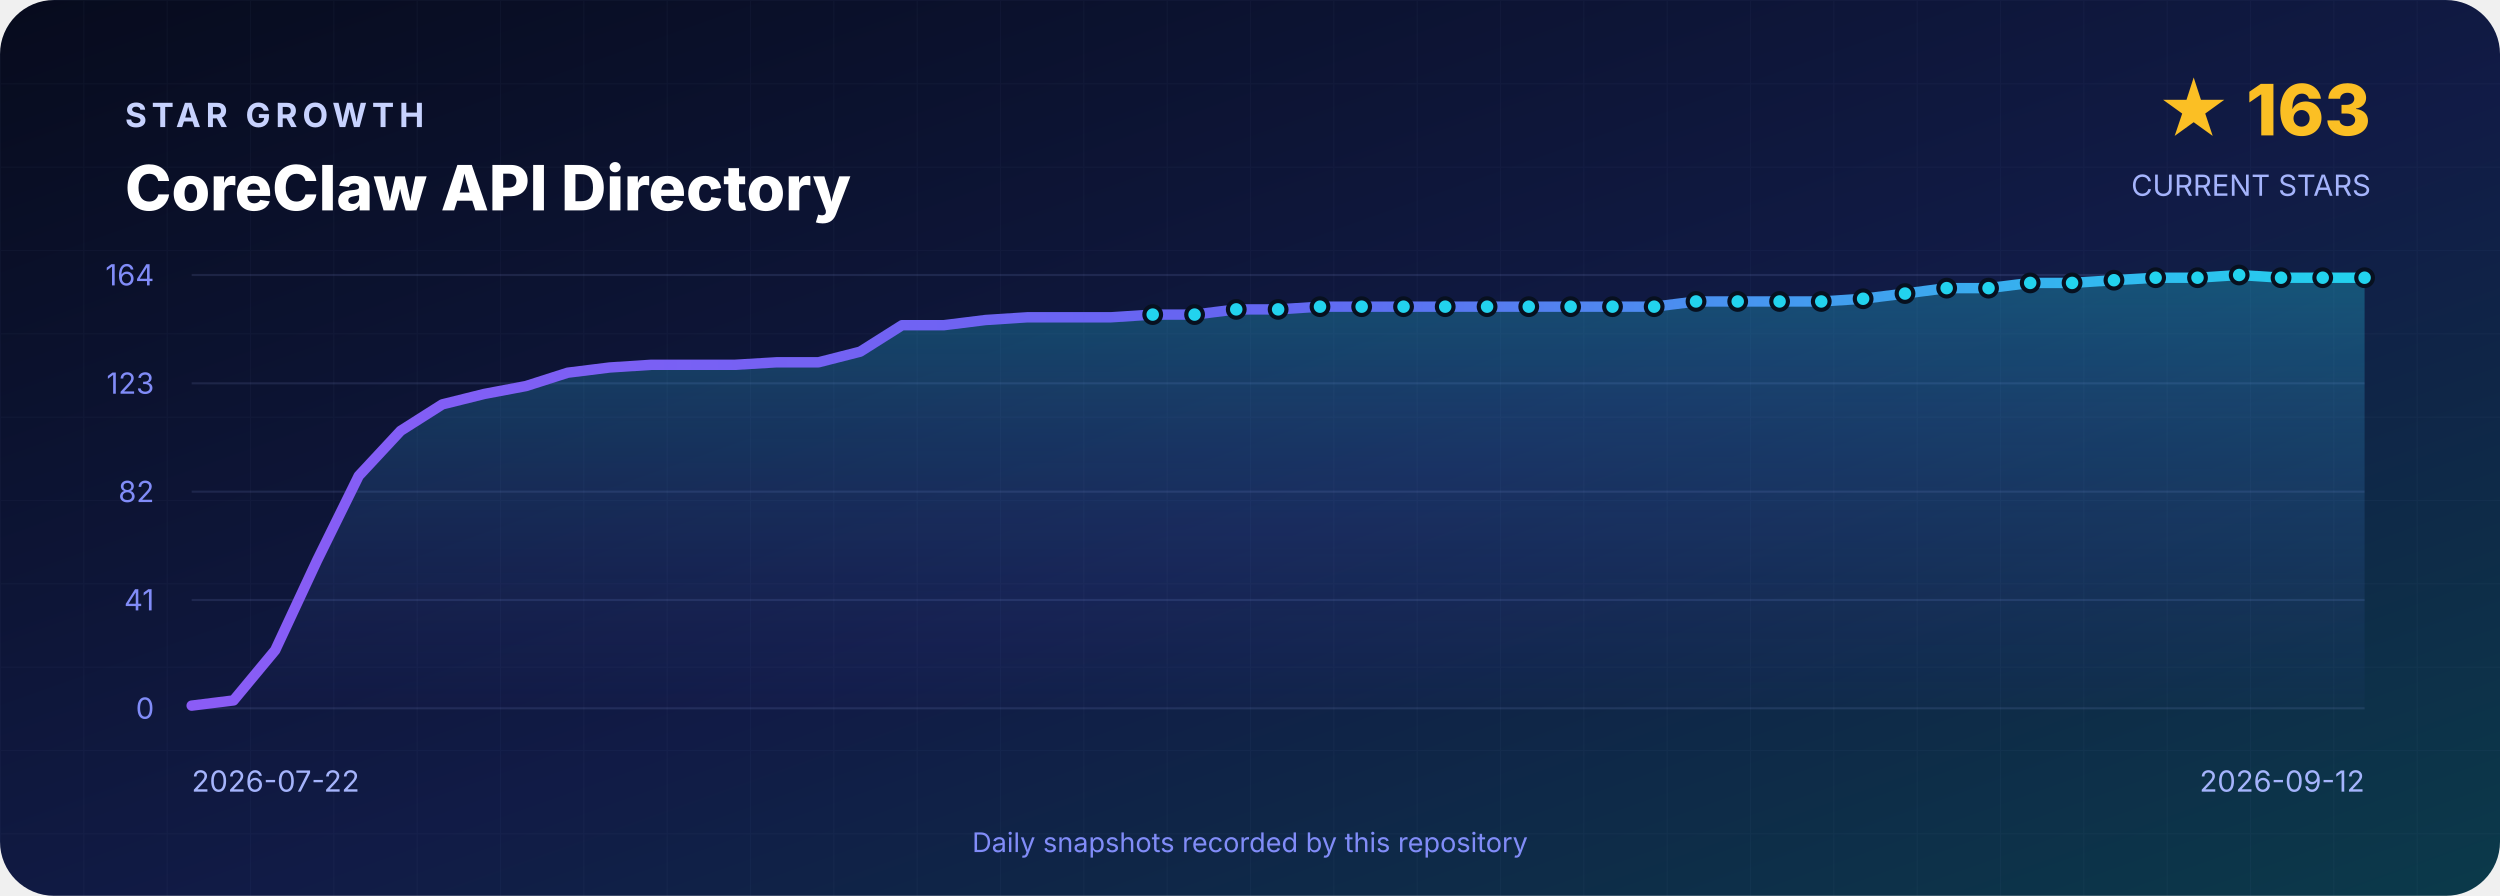
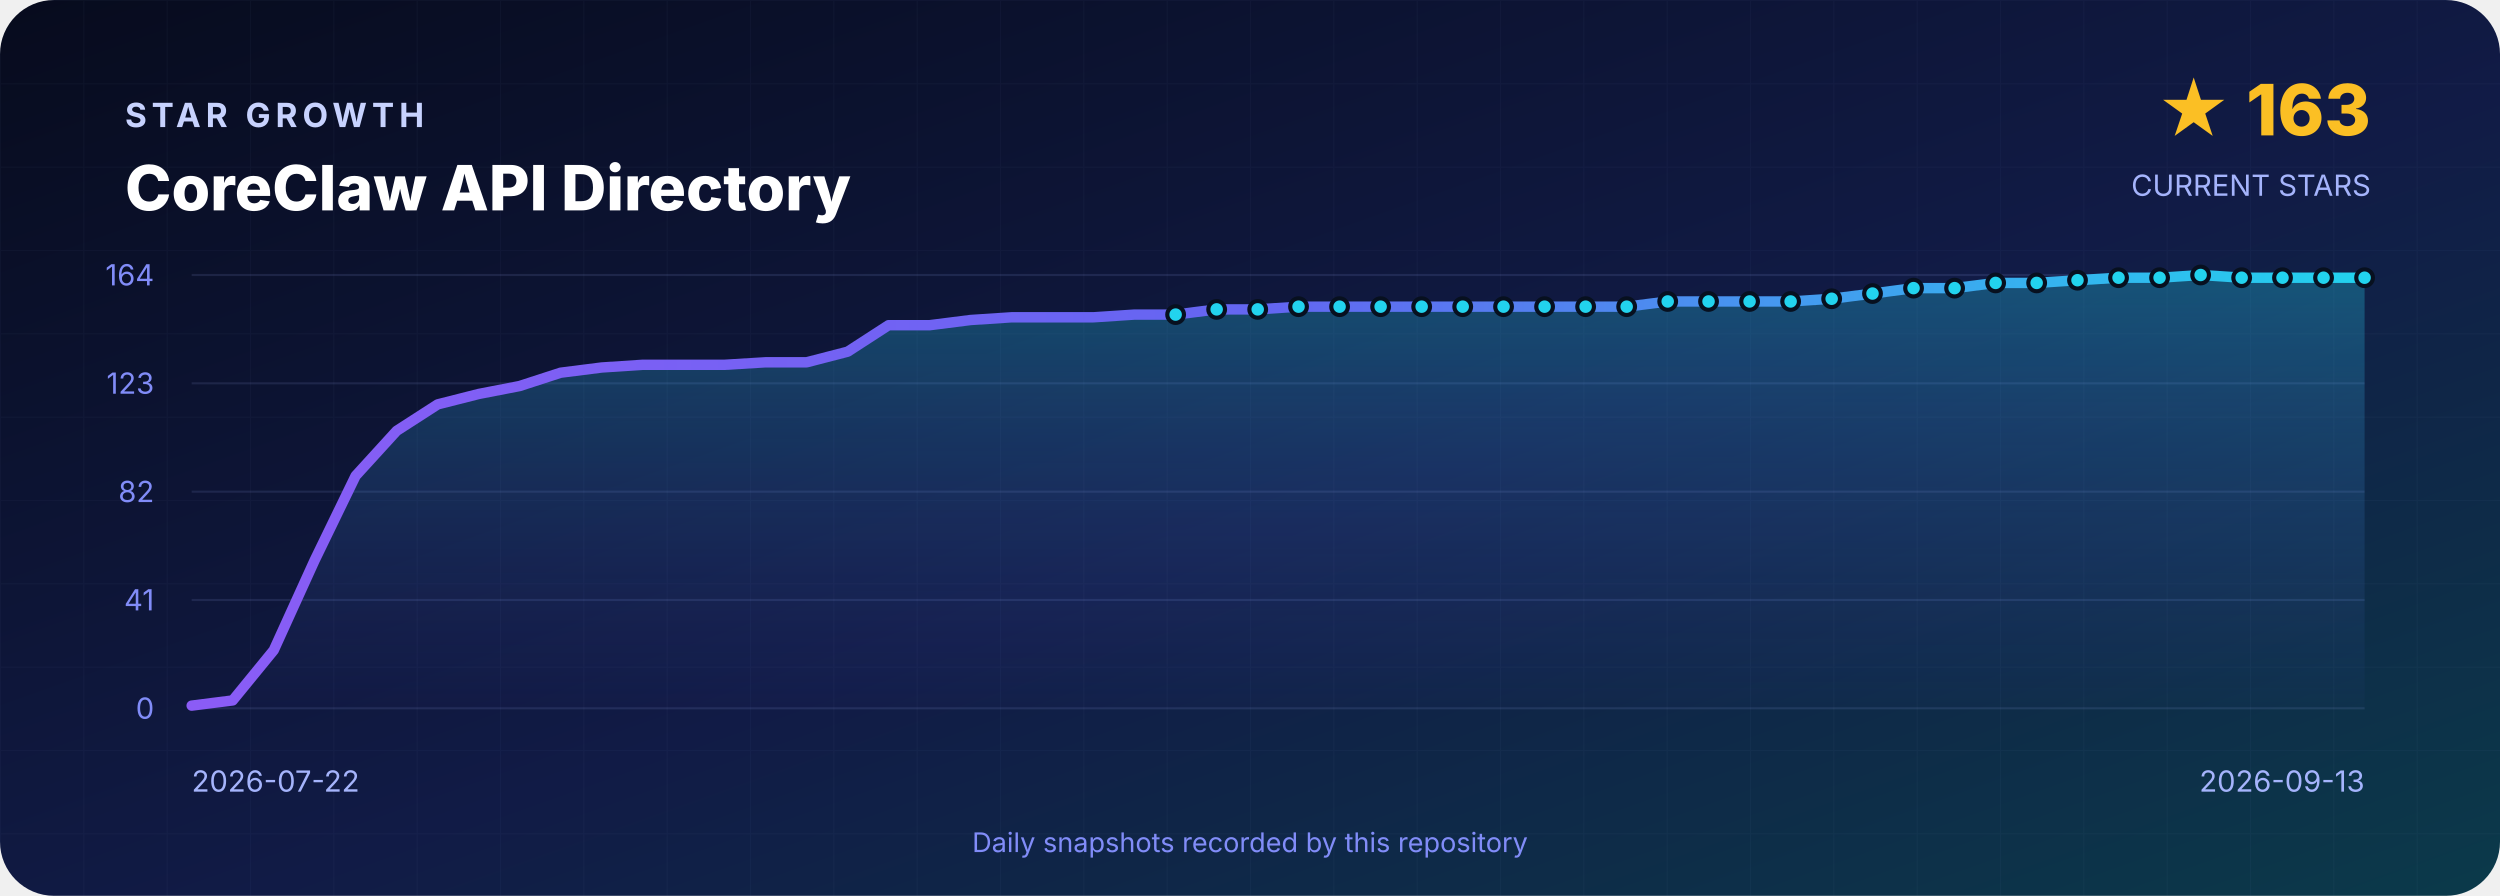
<svg xmlns="http://www.w3.org/2000/svg" width="1200" height="430" viewBox="0 0 1200 430" role="img" aria-labelledby="title desc">
  <defs>
    <linearGradient id="background" x1="0" y1="0" x2="1" y2="1">
      <stop offset="0" stop-color="#070B1D" />
      <stop offset=".55" stop-color="#111B46" />
      <stop offset="1" stop-color="#0B3A4A" />
    </linearGradient>
    <linearGradient id="line" x1="0" y1="0" x2="1" y2="0">
      <stop stop-color="#8B5CF6" />
      <stop offset=".5" stop-color="#6366F1" />
      <stop offset="1" stop-color="#22D3EE" />
    </linearGradient>
    <linearGradient id="area" x1="0" y1="0" x2="0" y2="1">
      <stop stop-color="#22D3EE" stop-opacity=".3" />
      <stop offset="1" stop-color="#6366F1" stop-opacity=".02" />
    </linearGradient>
    <pattern id="grid" width="40" height="40" patternUnits="userSpaceOnUse">
      <path d="M40 0H0V40" fill="none" stroke="#A5B4FC" stroke-opacity=".035" />
    </pattern>
  </defs>
  <rect width="1200" height="430" rx="26" fill="url(#background)" />
  <rect width="1200" height="430" rx="26" fill="url(#grid)" />
  <g font-family="Inter,Segoe UI,Arial,sans-serif">
    <text x="60" y="61" fill="#C7D2FE" font-size="16" font-weight="700" letter-spacing="2.4">STAR GROWTH</text>
    <text x="60" y="101" fill="#FFFFFF" font-size="30" font-weight="800">CoreClaw API Directory</text>
    <text x="1138" y="65" text-anchor="end" fill="#FBBF24" font-size="34" font-weight="800">★ 163</text>
    <text x="1138" y="94" text-anchor="end" fill="#A5B4FC" font-size="14">CURRENT STARS</text>
    <line x1="92" y1="132.0" x2="1135" y2="132.0" stroke="#A5B4FC" stroke-opacity=".12" />
    <text x="74" y="137.0" text-anchor="end" fill="#818CF8" font-size="14">164</text>
    <line x1="92" y1="184.0" x2="1135" y2="184.0" stroke="#A5B4FC" stroke-opacity=".12" />
    <text x="74" y="189.0" text-anchor="end" fill="#818CF8" font-size="14">123</text>
    <line x1="92" y1="236.0" x2="1135" y2="236.0" stroke="#A5B4FC" stroke-opacity=".12" />
    <text x="74" y="241.0" text-anchor="end" fill="#818CF8" font-size="14">82</text>
    <line x1="92" y1="288.0" x2="1135" y2="288.0" stroke="#A5B4FC" stroke-opacity=".12" />
    <text x="74" y="293.0" text-anchor="end" fill="#818CF8" font-size="14">41</text>
    <line x1="92" y1="340.0" x2="1135" y2="340.0" stroke="#A5B4FC" stroke-opacity=".12" />
    <text x="74" y="345.0" text-anchor="end" fill="#818CF8" font-size="14">0</text>
-     <path d="M 92.0 340 L 92.0 338.7 L 112.1 336.2 L 132.1 312.1 L 152.2 269.0 L 172.2 228.4 L 192.3 206.8 L 212.3 194.1 L 232.4 189.1 L 252.5 185.3 L 272.5 178.9 L 292.6 176.4 L 312.6 175.1 L 332.7 175.1 L 352.8 175.1 L 372.8 173.9 L 392.9 173.9 L 412.9 168.8 L 433.0 156.1 L 453.0 156.1 L 473.1 153.6 L 493.2 152.3 L 513.2 152.3 L 533.3 152.3 L 553.3 151.0 L 573.4 151.0 L 593.4 148.5 L 613.5 148.5 L 633.6 147.2 L 653.6 147.2 L 673.7 147.2 L 693.7 147.2 L 713.8 147.2 L 733.8 147.2 L 753.9 147.2 L 774.0 147.2 L 794.0 147.2 L 814.1 144.7 L 834.1 144.7 L 854.2 144.7 L 874.2 144.7 L 894.3 143.4 L 914.4 140.9 L 934.4 138.3 L 954.5 138.3 L 974.5 135.8 L 994.6 135.8 L 1014.7 134.5 L 1034.7 133.3 L 1054.8 133.3 L 1074.8 132.0 L 1094.9 133.3 L 1114.9 133.3 L 1135.0 133.3 L 1135.0 340 Z" fill="url(#area)" />
-     <polyline points="92.0,338.7 112.1,336.2 132.1,312.1 152.2,269.0 172.2,228.4 192.3,206.8 212.3,194.1 232.4,189.1 252.5,185.3 272.5,178.9 292.6,176.4 312.6,175.1 332.7,175.1 352.8,175.1 372.8,173.9 392.9,173.9 412.9,168.8 433.0,156.1 453.0,156.1 473.1,153.6 493.2,152.3 513.2,152.3 533.3,152.3 553.3,151.0 573.4,151.0 593.4,148.5 613.5,148.5 633.6,147.2 653.6,147.2 673.7,147.2 693.7,147.2 713.8,147.2 733.8,147.2 753.9,147.2 774.0,147.2 794.0,147.2 814.1,144.7 834.1,144.7 854.2,144.7 874.2,144.7 894.3,143.4 914.4,140.9 934.4,138.3 954.5,138.3 974.5,135.8 994.6,135.8 1014.7,134.5 1034.7,133.3 1054.8,133.3 1074.8,132.0 1094.9,133.3 1114.9,133.3 1135.0,133.3" fill="none" stroke="url(#line)" stroke-width="5" stroke-linejoin="round" stroke-linecap="round" />
-     <circle cx="553.3" cy="151.0" r="4" fill="#22D3EE" stroke="#07101F" stroke-width="2" />
-     <circle cx="573.4" cy="151.0" r="4" fill="#22D3EE" stroke="#07101F" stroke-width="2" />
-     <circle cx="593.4" cy="148.5" r="4" fill="#22D3EE" stroke="#07101F" stroke-width="2" />
-     <circle cx="613.5" cy="148.5" r="4" fill="#22D3EE" stroke="#07101F" stroke-width="2" />
-     <circle cx="633.6" cy="147.2" r="4" fill="#22D3EE" stroke="#07101F" stroke-width="2" />
-     <circle cx="653.6" cy="147.2" r="4" fill="#22D3EE" stroke="#07101F" stroke-width="2" />
-     <circle cx="673.7" cy="147.2" r="4" fill="#22D3EE" stroke="#07101F" stroke-width="2" />
-     <circle cx="693.7" cy="147.2" r="4" fill="#22D3EE" stroke="#07101F" stroke-width="2" />
-     <circle cx="713.8" cy="147.2" r="4" fill="#22D3EE" stroke="#07101F" stroke-width="2" />
-     <circle cx="733.8" cy="147.2" r="4" fill="#22D3EE" stroke="#07101F" stroke-width="2" />
-     <circle cx="753.9" cy="147.2" r="4" fill="#22D3EE" stroke="#07101F" stroke-width="2" />
-     <circle cx="774.0" cy="147.2" r="4" fill="#22D3EE" stroke="#07101F" stroke-width="2" />
-     <circle cx="794.0" cy="147.2" r="4" fill="#22D3EE" stroke="#07101F" stroke-width="2" />
-     <circle cx="814.1" cy="144.7" r="4" fill="#22D3EE" stroke="#07101F" stroke-width="2" />
-     <circle cx="834.1" cy="144.7" r="4" fill="#22D3EE" stroke="#07101F" stroke-width="2" />
-     <circle cx="854.2" cy="144.7" r="4" fill="#22D3EE" stroke="#07101F" stroke-width="2" />
-     <circle cx="874.2" cy="144.7" r="4" fill="#22D3EE" stroke="#07101F" stroke-width="2" />
-     <circle cx="894.3" cy="143.4" r="4" fill="#22D3EE" stroke="#07101F" stroke-width="2" />
-     <circle cx="914.4" cy="140.9" r="4" fill="#22D3EE" stroke="#07101F" stroke-width="2" />
-     <circle cx="934.4" cy="138.3" r="4" fill="#22D3EE" stroke="#07101F" stroke-width="2" />
-     <circle cx="954.5" cy="138.3" r="4" fill="#22D3EE" stroke="#07101F" stroke-width="2" />
-     <circle cx="974.5" cy="135.8" r="4" fill="#22D3EE" stroke="#07101F" stroke-width="2" />
-     <circle cx="994.6" cy="135.8" r="4" fill="#22D3EE" stroke="#07101F" stroke-width="2" />
-     <circle cx="1014.7" cy="134.5" r="4" fill="#22D3EE" stroke="#07101F" stroke-width="2" />
-     <circle cx="1034.7" cy="133.3" r="4" fill="#22D3EE" stroke="#07101F" stroke-width="2" />
-     <circle cx="1054.8" cy="133.3" r="4" fill="#22D3EE" stroke="#07101F" stroke-width="2" />
-     <circle cx="1074.8" cy="132.0" r="4" fill="#22D3EE" stroke="#07101F" stroke-width="2" />
-     <circle cx="1094.9" cy="133.3" r="4" fill="#22D3EE" stroke="#07101F" stroke-width="2" />
-     <circle cx="1114.9" cy="133.3" r="4" fill="#22D3EE" stroke="#07101F" stroke-width="2" />
+     <path d="M 92.0 340 L 92.0 338.7 L 111.7 336.2 L 131.4 312.1 L 151.0 269.0 L 170.7 228.4 L 190.4 206.8 L 210.1 194.1 L 229.8 189.1 L 249.4 185.3 L 269.1 178.9 L 288.8 176.4 L 308.5 175.1 L 328.2 175.1 L 347.8 175.1 L 367.5 173.9 L 387.2 173.9 L 406.9 168.8 L 426.5 156.1 L 446.2 156.1 L 465.9 153.6 L 485.6 152.3 L 505.3 152.3 L 524.9 152.3 L 544.6 151.0 L 564.3 151.0 L 584.0 148.5 L 603.7 148.5 L 623.3 147.2 L 643.0 147.2 L 662.7 147.2 L 682.4 147.2 L 702.1 147.2 L 721.7 147.2 L 741.4 147.2 L 761.1 147.2 L 780.8 147.2 L 800.5 144.7 L 820.1 144.7 L 839.8 144.7 L 859.5 144.7 L 879.2 143.4 L 898.8 140.9 L 918.5 138.3 L 938.2 138.3 L 957.9 135.8 L 977.6 135.8 L 997.2 134.5 L 1016.9 133.3 L 1036.6 133.3 L 1056.3 132.0 L 1076.0 133.3 L 1095.6 133.3 L 1115.3 133.3 L 1135.0 133.3 L 1135.0 340 Z" fill="url(#area)" />
+     <polyline points="92.0,338.7 111.7,336.2 131.4,312.1 151.0,269.0 170.7,228.4 190.4,206.8 210.1,194.1 229.8,189.1 249.4,185.3 269.1,178.9 288.8,176.4 308.5,175.1 328.2,175.1 347.8,175.1 367.5,173.9 387.2,173.9 406.9,168.8 426.5,156.1 446.2,156.1 465.9,153.6 485.6,152.3 505.3,152.3 524.9,152.3 544.6,151.0 564.3,151.0 584.0,148.5 603.7,148.5 623.3,147.2 643.0,147.2 662.7,147.2 682.4,147.2 702.1,147.2 721.7,147.2 741.4,147.2 761.1,147.2 780.8,147.2 800.5,144.7 820.1,144.7 839.8,144.7 859.5,144.7 879.2,143.4 898.8,140.9 918.5,138.3 938.2,138.3 957.9,135.8 977.6,135.8 997.2,134.5 1016.9,133.3 1036.6,133.3 1056.3,132.0 1076.0,133.3 1095.6,133.3 1115.3,133.3 1135.0,133.3" fill="none" stroke="url(#line)" stroke-width="5" stroke-linejoin="round" stroke-linecap="round" />
+     <circle cx="564.3" cy="151.0" r="4" fill="#22D3EE" stroke="#07101F" stroke-width="2" />
+     <circle cx="584.0" cy="148.5" r="4" fill="#22D3EE" stroke="#07101F" stroke-width="2" />
+     <circle cx="603.7" cy="148.5" r="4" fill="#22D3EE" stroke="#07101F" stroke-width="2" />
+     <circle cx="623.3" cy="147.2" r="4" fill="#22D3EE" stroke="#07101F" stroke-width="2" />
+     <circle cx="643.0" cy="147.2" r="4" fill="#22D3EE" stroke="#07101F" stroke-width="2" />
+     <circle cx="662.7" cy="147.2" r="4" fill="#22D3EE" stroke="#07101F" stroke-width="2" />
+     <circle cx="682.4" cy="147.2" r="4" fill="#22D3EE" stroke="#07101F" stroke-width="2" />
+     <circle cx="702.1" cy="147.2" r="4" fill="#22D3EE" stroke="#07101F" stroke-width="2" />
+     <circle cx="721.7" cy="147.2" r="4" fill="#22D3EE" stroke="#07101F" stroke-width="2" />
+     <circle cx="741.4" cy="147.2" r="4" fill="#22D3EE" stroke="#07101F" stroke-width="2" />
+     <circle cx="761.1" cy="147.2" r="4" fill="#22D3EE" stroke="#07101F" stroke-width="2" />
+     <circle cx="780.8" cy="147.2" r="4" fill="#22D3EE" stroke="#07101F" stroke-width="2" />
+     <circle cx="800.5" cy="144.7" r="4" fill="#22D3EE" stroke="#07101F" stroke-width="2" />
+     <circle cx="820.1" cy="144.7" r="4" fill="#22D3EE" stroke="#07101F" stroke-width="2" />
+     <circle cx="839.8" cy="144.7" r="4" fill="#22D3EE" stroke="#07101F" stroke-width="2" />
+     <circle cx="859.5" cy="144.7" r="4" fill="#22D3EE" stroke="#07101F" stroke-width="2" />
+     <circle cx="879.2" cy="143.4" r="4" fill="#22D3EE" stroke="#07101F" stroke-width="2" />
+     <circle cx="898.8" cy="140.9" r="4" fill="#22D3EE" stroke="#07101F" stroke-width="2" />
+     <circle cx="918.5" cy="138.3" r="4" fill="#22D3EE" stroke="#07101F" stroke-width="2" />
+     <circle cx="938.2" cy="138.3" r="4" fill="#22D3EE" stroke="#07101F" stroke-width="2" />
+     <circle cx="957.9" cy="135.8" r="4" fill="#22D3EE" stroke="#07101F" stroke-width="2" />
+     <circle cx="977.6" cy="135.8" r="4" fill="#22D3EE" stroke="#07101F" stroke-width="2" />
+     <circle cx="997.2" cy="134.5" r="4" fill="#22D3EE" stroke="#07101F" stroke-width="2" />
+     <circle cx="1016.9" cy="133.3" r="4" fill="#22D3EE" stroke="#07101F" stroke-width="2" />
+     <circle cx="1036.6" cy="133.3" r="4" fill="#22D3EE" stroke="#07101F" stroke-width="2" />
+     <circle cx="1056.3" cy="132.0" r="4" fill="#22D3EE" stroke="#07101F" stroke-width="2" />
+     <circle cx="1076.0" cy="133.3" r="4" fill="#22D3EE" stroke="#07101F" stroke-width="2" />
+     <circle cx="1095.6" cy="133.3" r="4" fill="#22D3EE" stroke="#07101F" stroke-width="2" />
+     <circle cx="1115.3" cy="133.3" r="4" fill="#22D3EE" stroke="#07101F" stroke-width="2" />
    <circle cx="1135.0" cy="133.3" r="4" fill="#22D3EE" stroke="#07101F" stroke-width="2" />
    <text x="92" y="380" fill="#A5B4FC" font-size="14">2026-07-22</text>
-     <text x="1135" y="380" text-anchor="end" fill="#A5B4FC" font-size="14">2026-09-12</text>
+     <text x="1135" y="380" text-anchor="end" fill="#A5B4FC" font-size="14">2026-09-13</text>
    <text x="600" y="409" text-anchor="middle" fill="#818CF8" font-size="13">Daily snapshots recorded by this repository</text>
  </g>
</svg>
